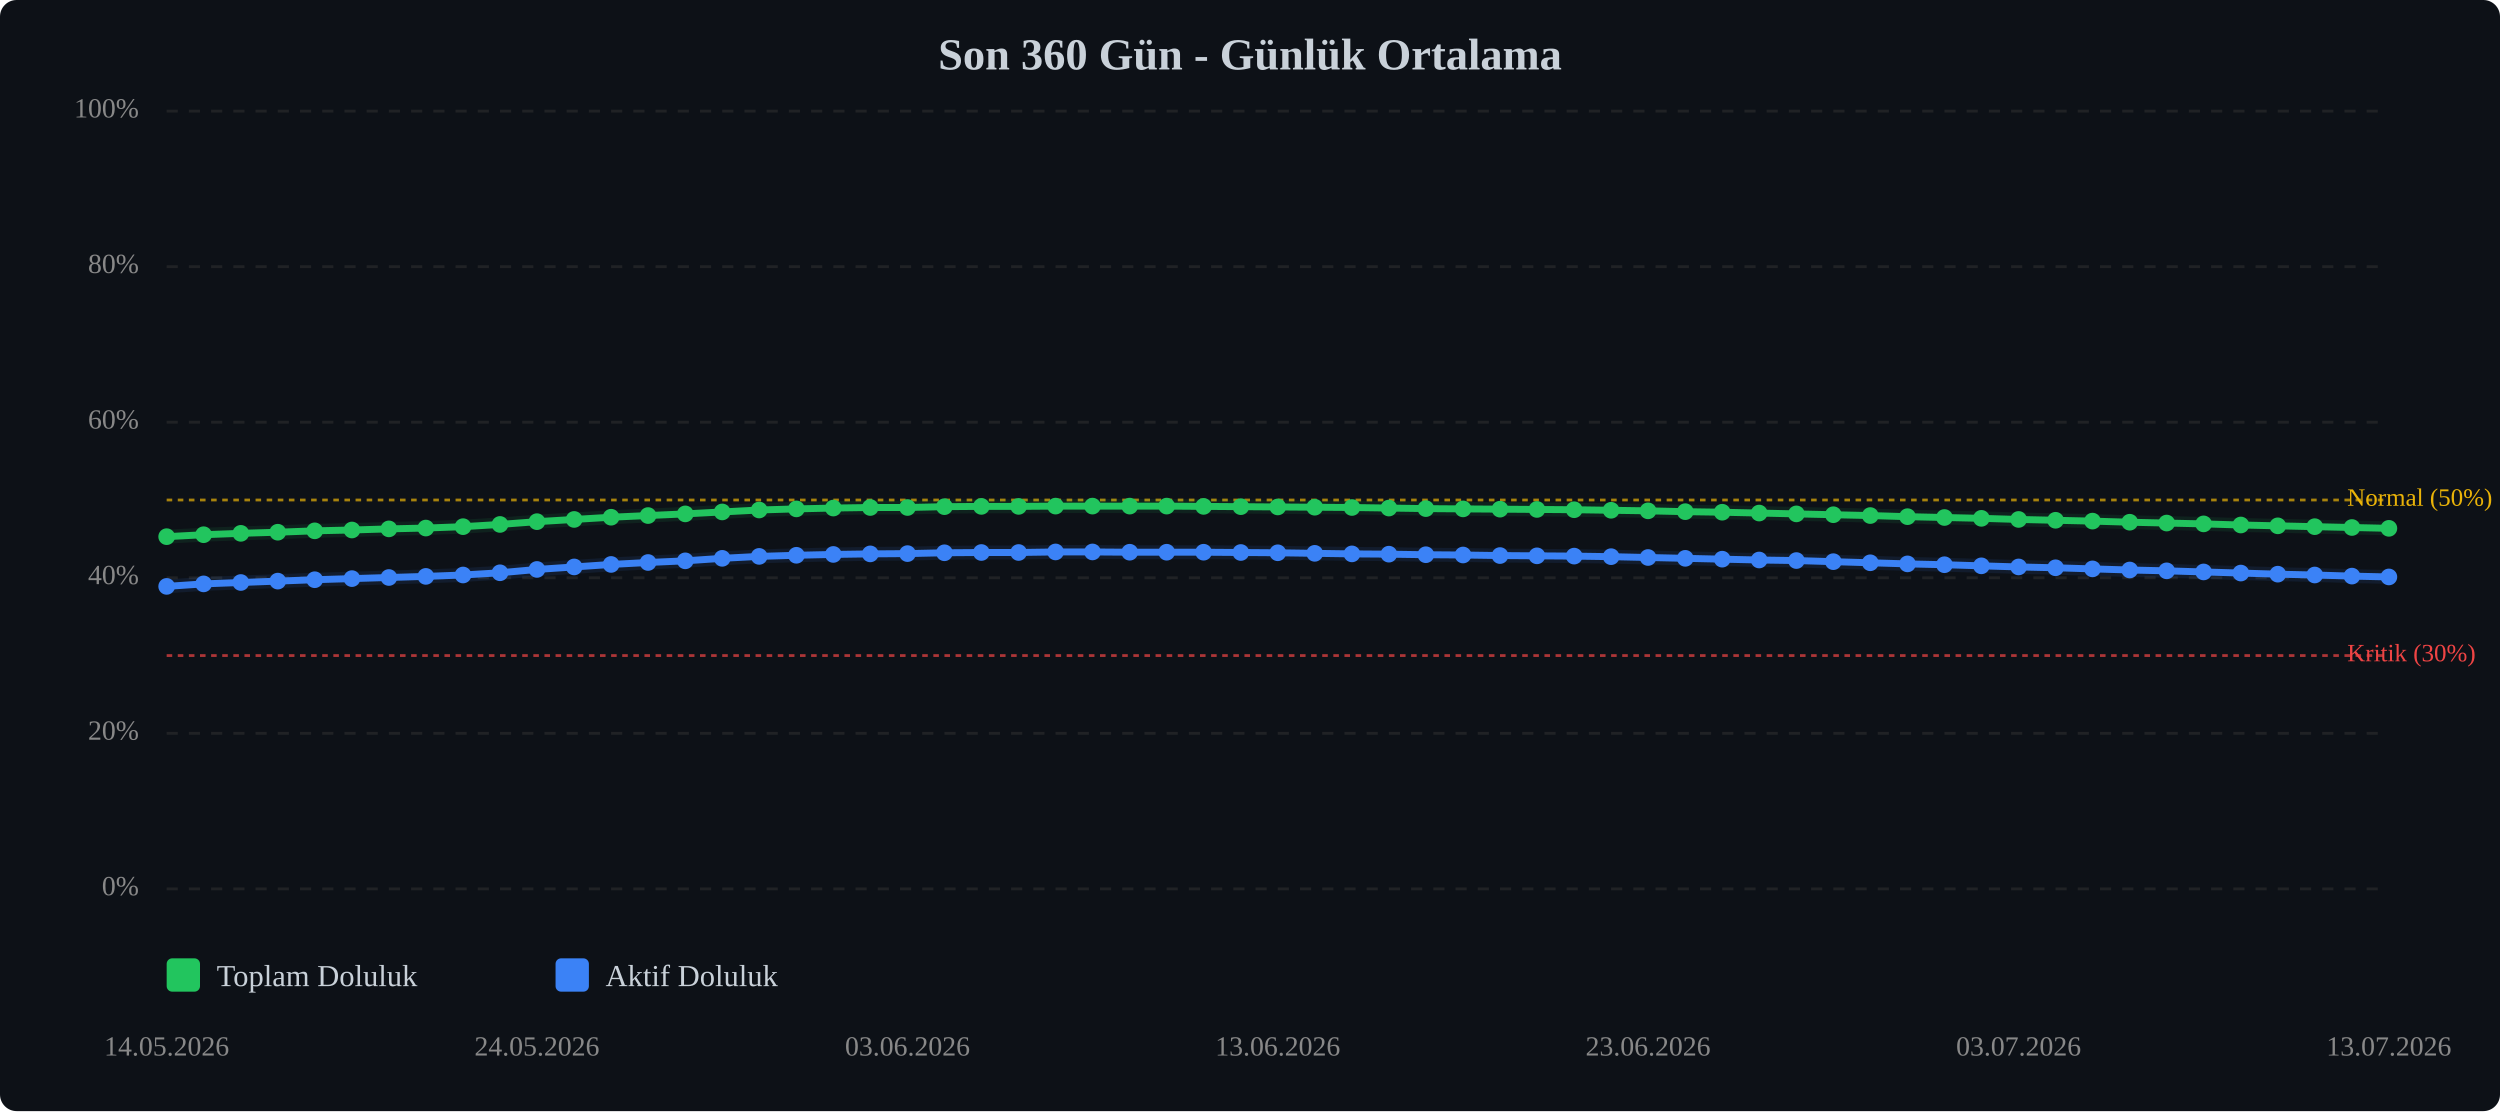
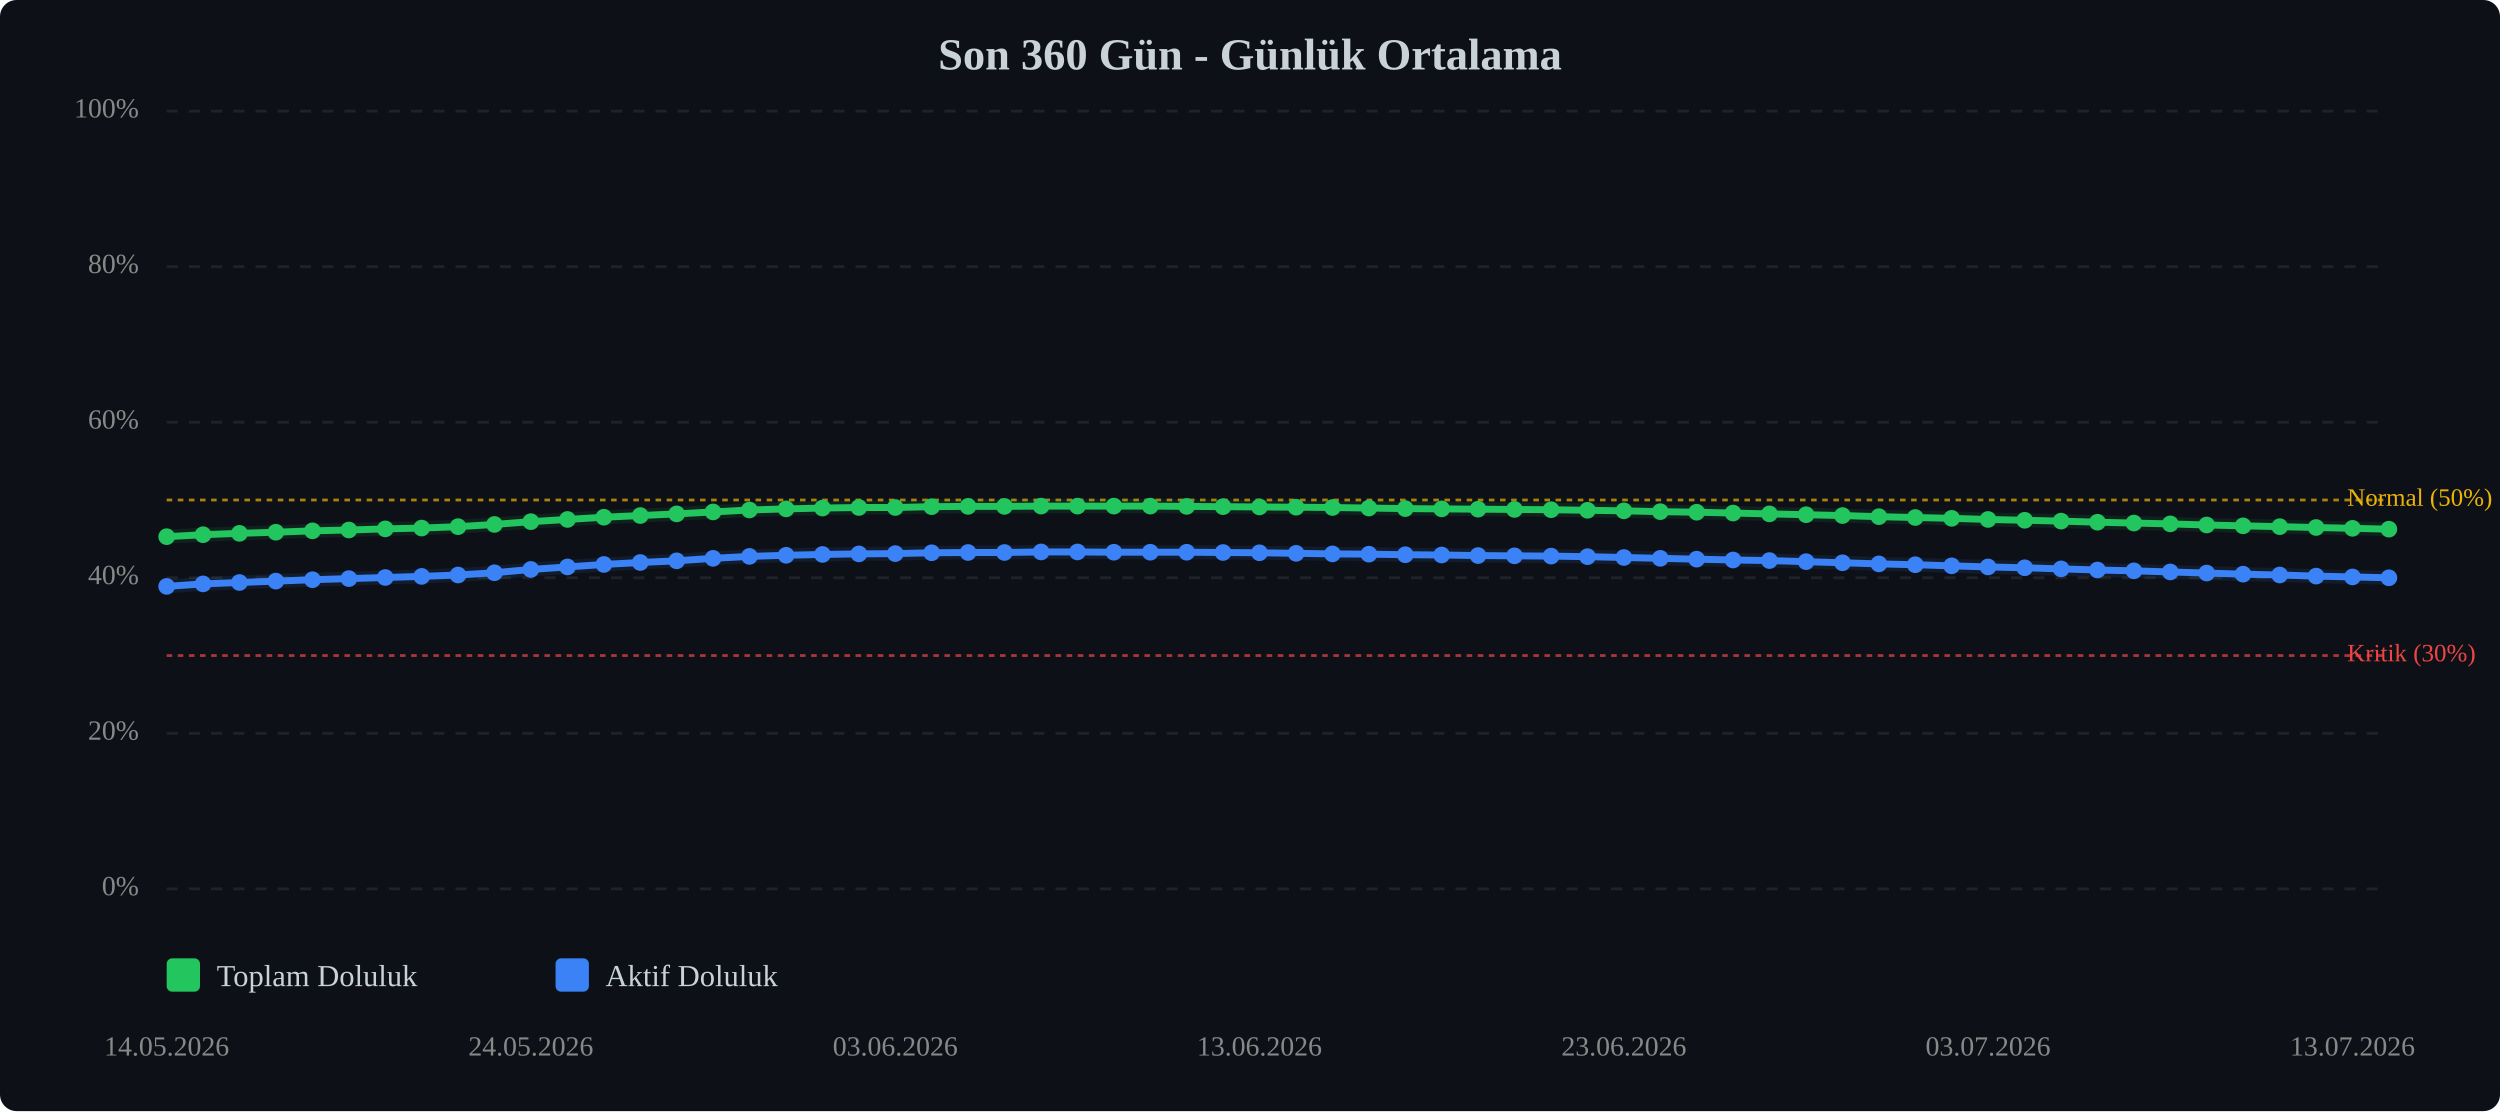
<svg xmlns="http://www.w3.org/2000/svg" viewBox="0 0 900 400" width="100%" style="max-width:900px;">
  <rect width="900" height="400" fill="#0d1117" rx="6" />
  <text x="450.0" y="25" text-anchor="middle" font-size="16" font-weight="bold" fill="#c9d1d9">Son 360 Gün - Günlük Ortalama</text>
  <line x1="60" y1="320.0" x2="860" y2="320.0" stroke="#333" stroke-width="1" stroke-dasharray="4,4" opacity="0.5" />
  <text x="50" y="320.0" text-anchor="end" dominant-baseline="middle" font-size="10" fill="#888">0%</text>
  <line x1="60" y1="264.0" x2="860" y2="264.0" stroke="#333" stroke-width="1" stroke-dasharray="4,4" opacity="0.5" />
  <text x="50" y="264.0" text-anchor="end" dominant-baseline="middle" font-size="10" fill="#888">20%</text>
  <line x1="60" y1="208.0" x2="860" y2="208.0" stroke="#333" stroke-width="1" stroke-dasharray="4,4" opacity="0.5" />
  <text x="50" y="208.0" text-anchor="end" dominant-baseline="middle" font-size="10" fill="#888">40%</text>
  <line x1="60" y1="152.0" x2="860" y2="152.0" stroke="#333" stroke-width="1" stroke-dasharray="4,4" opacity="0.5" />
  <text x="50" y="152.0" text-anchor="end" dominant-baseline="middle" font-size="10" fill="#888">60%</text>
  <line x1="60" y1="96.0" x2="860" y2="96.0" stroke="#333" stroke-width="1" stroke-dasharray="4,4" opacity="0.5" />
  <text x="50" y="96.0" text-anchor="end" dominant-baseline="middle" font-size="10" fill="#888">80%</text>
  <line x1="60" y1="40.0" x2="860" y2="40.0" stroke="#333" stroke-width="1" stroke-dasharray="4,4" opacity="0.5" />
  <text x="50" y="40.0" text-anchor="end" dominant-baseline="middle" font-size="10" fill="#888">100%</text>
  <line x1="60" y1="236.0" x2="860" y2="236.0" stroke="#ef4444" stroke-width="1" stroke-dasharray="2,2" opacity="0.7" />
  <text x="845" y="236.0" dominant-baseline="middle" font-size="9" fill="#ef4444">Kritik (30%)</text>
  <line x1="60" y1="180.0" x2="860" y2="180.0" stroke="#eab308" stroke-width="1" stroke-dasharray="2,2" opacity="0.7" />
  <text x="845" y="180.0" dominant-baseline="middle" font-size="9" fill="#eab308">Normal (50%)</text>
-   <polyline points="60.0,193.2 73.3,192.5 86.7,192.0 100.0,191.6 113.3,191.1 126.7,190.8 140.0,190.4 153.3,190.1 166.7,189.6 180.0,188.8 193.3,187.8 206.7,187.0 220.0,186.2 233.3,185.6 246.7,185.0 260.0,184.3 273.3,183.6 286.7,183.2 300.0,182.9 313.3,182.7 326.7,182.7 340.0,182.4 353.3,182.3 366.7,182.3 380.0,182.2 393.3,182.2 406.7,182.2 420.0,182.2 433.3,182.3 446.7,182.4 460.0,182.5 473.3,182.6 486.7,182.7 500.0,182.9 513.3,183.1 526.7,183.2 540.0,183.3 553.3,183.4 566.7,183.5 580.0,183.7 593.3,183.9 606.7,184.2 620.0,184.4 633.3,184.7 646.7,185.0 660.0,185.3 673.3,185.6 686.7,186.0 700.0,186.3 713.3,186.6 726.7,187.0 740.0,187.3 753.3,187.6 766.7,188.0 780.0,188.3 793.3,188.6 806.7,189.0 820.0,189.3 833.3,189.6 846.7,189.9 860.0,190.2" fill="none" stroke="#22c55e" stroke-width="2.5" stroke-linecap="round" stroke-linejoin="round" />
-   <polyline points="60.0,193.2 73.3,192.5 86.7,192.0 100.0,191.6 113.3,191.1 126.7,190.8 140.0,190.4 153.3,190.1 166.7,189.6 180.0,188.8 193.3,187.8 206.7,187.0 220.0,186.2 233.3,185.6 246.7,185.0 260.0,184.3 273.3,183.6 286.7,183.2 300.0,182.9 313.3,182.7 326.7,182.7 340.0,182.4 353.3,182.3 366.7,182.3 380.0,182.2 393.3,182.2 406.7,182.2 420.0,182.2 433.3,182.3 446.7,182.4 460.0,182.5 473.3,182.6 486.7,182.7 500.0,182.9 513.3,183.1 526.7,183.2 540.0,183.3 553.3,183.4 566.7,183.5 580.0,183.7 593.3,183.9 606.7,184.2 620.0,184.4 633.3,184.7 646.7,185.0 660.0,185.3 673.3,185.6 686.7,186.0 700.0,186.3 713.3,186.6 726.7,187.0 740.0,187.3 753.3,187.6 766.7,188.0 780.0,188.3 793.3,188.6 806.7,189.0 820.0,189.3 833.3,189.6 846.7,189.9 860.0,190.2" fill="none" stroke="#22c55e" stroke-width="5" opacity="0.1" stroke-linecap="round" stroke-linejoin="round" />
-   <polyline points="60.0,211.1 73.3,210.2 86.7,209.7 100.0,209.2 113.3,208.7 126.7,208.3 140.0,207.9 153.3,207.5 166.7,207.0 180.0,206.2 193.3,205.0 206.7,204.1 220.0,203.2 233.3,202.5 246.7,201.9 260.0,201.0 273.3,200.3 286.7,199.9 300.0,199.6 313.3,199.4 326.7,199.3 340.0,199.0 353.3,198.9 366.7,198.9 380.0,198.7 393.3,198.7 406.7,198.8 420.0,198.8 433.3,198.8 446.7,198.9 460.0,199.0 473.3,199.2 486.7,199.4 500.0,199.5 513.3,199.7 526.7,199.8 540.0,200.0 553.3,200.1 566.7,200.2 580.0,200.4 593.3,200.7 606.7,201.0 620.0,201.3 633.3,201.6 646.7,201.8 660.0,202.2 673.3,202.6 686.7,203.0 700.0,203.3 713.3,203.7 726.7,204.1 740.0,204.4 753.3,204.8 766.7,205.2 780.0,205.5 793.3,205.9 806.7,206.3 820.0,206.7 833.3,207.0 846.7,207.4 860.0,207.7" fill="none" stroke="#3b82f6" stroke-width="2.5" stroke-linecap="round" stroke-linejoin="round" />
-   <polyline points="60.0,211.1 73.3,210.2 86.7,209.7 100.0,209.2 113.3,208.7 126.7,208.3 140.0,207.9 153.3,207.5 166.7,207.0 180.0,206.2 193.3,205.0 206.7,204.1 220.0,203.2 233.3,202.5 246.7,201.9 260.0,201.0 273.3,200.3 286.7,199.9 300.0,199.6 313.3,199.4 326.7,199.3 340.0,199.0 353.3,198.9 366.7,198.9 380.0,198.7 393.3,198.7 406.7,198.8 420.0,198.8 433.3,198.8 446.7,198.9 460.0,199.0 473.3,199.2 486.7,199.4 500.0,199.5 513.3,199.7 526.7,199.8 540.0,200.0 553.3,200.1 566.7,200.2 580.0,200.4 593.3,200.7 606.7,201.0 620.0,201.3 633.3,201.6 646.7,201.8 660.0,202.2 673.3,202.6 686.7,203.0 700.0,203.3 713.3,203.7 726.7,204.1 740.0,204.4 753.3,204.8 766.7,205.2 780.0,205.5 793.3,205.9 806.7,206.3 820.0,206.7 833.3,207.0 846.7,207.4 860.0,207.7" fill="none" stroke="#3b82f6" stroke-width="5" opacity="0.1" stroke-linecap="round" stroke-linejoin="round" />
+   <polyline points="60.0,193.2 73.1,192.5 86.2,192.0 99.3,191.6 112.5,191.1 125.6,190.8 138.7,190.4 151.8,190.1 164.9,189.6 178.0,188.8 191.1,187.8 204.3,187.0 217.4,186.2 230.5,185.6 243.6,185.0 256.7,184.3 269.8,183.6 283.0,183.2 296.1,182.9 309.2,182.7 322.3,182.7 335.4,182.4 348.5,182.3 361.6,182.3 374.8,182.2 387.9,182.2 401.0,182.2 414.1,182.2 427.2,182.3 440.3,182.4 453.4,182.5 466.6,182.6 479.7,182.7 492.8,182.9 505.9,183.1 519.0,183.2 532.1,183.3 545.2,183.4 558.4,183.5 571.5,183.7 584.6,183.9 597.7,184.2 610.8,184.4 623.9,184.7 637.0,185.0 650.2,185.3 663.3,185.6 676.4,186.0 689.5,186.3 702.6,186.6 715.7,187.0 728.9,187.3 742.0,187.6 755.1,188.0 768.2,188.3 781.3,188.6 794.4,189.0 807.5,189.3 820.7,189.6 833.8,189.9 846.9,190.2 860.0,190.5" fill="none" stroke="#22c55e" stroke-width="2.5" stroke-linecap="round" stroke-linejoin="round" />
+   <polyline points="60.0,193.2 73.1,192.5 86.2,192.0 99.3,191.6 112.5,191.1 125.6,190.8 138.7,190.4 151.8,190.1 164.9,189.6 178.0,188.8 191.1,187.8 204.3,187.0 217.4,186.2 230.5,185.6 243.6,185.0 256.7,184.3 269.8,183.6 283.0,183.2 296.1,182.9 309.2,182.7 322.3,182.7 335.4,182.4 348.5,182.3 361.6,182.3 374.8,182.2 387.9,182.2 401.0,182.2 414.1,182.2 427.2,182.3 440.3,182.4 453.4,182.5 466.6,182.6 479.7,182.7 492.8,182.9 505.9,183.1 519.0,183.2 532.1,183.3 545.2,183.4 558.4,183.5 571.5,183.7 584.6,183.9 597.7,184.2 610.8,184.4 623.9,184.7 637.0,185.0 650.2,185.3 663.3,185.6 676.4,186.0 689.5,186.3 702.6,186.6 715.7,187.0 728.9,187.3 742.0,187.6 755.1,188.0 768.2,188.3 781.3,188.6 794.4,189.0 807.5,189.3 820.7,189.6 833.8,189.9 846.9,190.2 860.0,190.5" fill="none" stroke="#22c55e" stroke-width="5" opacity="0.1" stroke-linecap="round" stroke-linejoin="round" />
+   <polyline points="60.0,211.1 73.1,210.2 86.2,209.7 99.3,209.2 112.5,208.7 125.6,208.3 138.7,207.9 151.8,207.5 164.9,207.0 178.0,206.2 191.1,205.0 204.3,204.1 217.4,203.2 230.5,202.5 243.6,201.9 256.7,201.0 269.8,200.3 283.0,199.9 296.1,199.6 309.2,199.4 322.3,199.3 335.4,199.0 348.5,198.9 361.6,198.9 374.8,198.7 387.9,198.7 401.0,198.8 414.1,198.8 427.2,198.8 440.3,198.9 453.4,199.0 466.6,199.2 479.7,199.4 492.8,199.5 505.9,199.7 519.0,199.8 532.1,200.0 545.2,200.1 558.4,200.2 571.5,200.4 584.6,200.7 597.7,201.0 610.8,201.3 623.9,201.6 637.0,201.8 650.2,202.2 663.3,202.6 676.4,203.0 689.5,203.3 702.6,203.7 715.7,204.1 728.9,204.4 742.0,204.8 755.1,205.2 768.2,205.5 781.3,205.9 794.4,206.3 807.5,206.7 820.7,207.0 833.8,207.4 846.9,207.7 860.0,208.0" fill="none" stroke="#3b82f6" stroke-width="2.5" stroke-linecap="round" stroke-linejoin="round" />
+   <polyline points="60.0,211.1 73.1,210.2 86.2,209.7 99.3,209.2 112.5,208.7 125.6,208.3 138.7,207.9 151.8,207.5 164.9,207.0 178.0,206.2 191.1,205.0 204.3,204.1 217.4,203.2 230.5,202.5 243.6,201.9 256.7,201.0 269.8,200.3 283.0,199.9 296.1,199.6 309.2,199.4 322.3,199.3 335.4,199.0 348.5,198.9 361.6,198.9 374.8,198.7 387.9,198.7 401.0,198.8 414.1,198.8 427.2,198.8 440.3,198.9 453.4,199.0 466.6,199.2 479.7,199.4 492.8,199.5 505.9,199.7 519.0,199.8 532.1,200.0 545.2,200.1 558.4,200.2 571.5,200.4 584.6,200.7 597.7,201.0 610.8,201.3 623.9,201.6 637.0,201.8 650.2,202.2 663.3,202.6 676.4,203.0 689.5,203.3 702.6,203.7 715.7,204.1 728.9,204.4 742.0,204.8 755.1,205.2 768.2,205.5 781.3,205.9 794.4,206.3 807.5,206.7 820.7,207.0 833.8,207.4 846.9,207.7 860.0,208.0" fill="none" stroke="#3b82f6" stroke-width="5" opacity="0.1" stroke-linecap="round" stroke-linejoin="round" />
  <circle cx="60.0" cy="193.2" r="3" fill="#22c55e" />
-   <circle cx="73.3" cy="192.5" r="3" fill="#22c55e" />
-   <circle cx="86.7" cy="192.0" r="3" fill="#22c55e" />
-   <circle cx="100.0" cy="191.6" r="3" fill="#22c55e" />
-   <circle cx="113.3" cy="191.1" r="3" fill="#22c55e" />
-   <circle cx="126.7" cy="190.8" r="3" fill="#22c55e" />
-   <circle cx="140.0" cy="190.4" r="3" fill="#22c55e" />
-   <circle cx="153.3" cy="190.1" r="3" fill="#22c55e" />
-   <circle cx="166.7" cy="189.6" r="3" fill="#22c55e" />
-   <circle cx="180.0" cy="188.8" r="3" fill="#22c55e" />
-   <circle cx="193.3" cy="187.8" r="3" fill="#22c55e" />
-   <circle cx="206.7" cy="187.0" r="3" fill="#22c55e" />
-   <circle cx="220.0" cy="186.2" r="3" fill="#22c55e" />
-   <circle cx="233.3" cy="185.6" r="3" fill="#22c55e" />
-   <circle cx="246.7" cy="185.0" r="3" fill="#22c55e" />
-   <circle cx="260.0" cy="184.3" r="3" fill="#22c55e" />
-   <circle cx="273.3" cy="183.6" r="3" fill="#22c55e" />
-   <circle cx="286.7" cy="183.2" r="3" fill="#22c55e" />
-   <circle cx="300.0" cy="182.9" r="3" fill="#22c55e" />
-   <circle cx="313.3" cy="182.7" r="3" fill="#22c55e" />
-   <circle cx="326.7" cy="182.7" r="3" fill="#22c55e" />
-   <circle cx="340.0" cy="182.4" r="3" fill="#22c55e" />
-   <circle cx="353.3" cy="182.3" r="3" fill="#22c55e" />
-   <circle cx="366.7" cy="182.3" r="3" fill="#22c55e" />
-   <circle cx="380.0" cy="182.2" r="3" fill="#22c55e" />
-   <circle cx="393.3" cy="182.2" r="3" fill="#22c55e" />
-   <circle cx="406.7" cy="182.2" r="3" fill="#22c55e" />
-   <circle cx="420.0" cy="182.2" r="3" fill="#22c55e" />
-   <circle cx="433.3" cy="182.3" r="3" fill="#22c55e" />
-   <circle cx="446.7" cy="182.4" r="3" fill="#22c55e" />
-   <circle cx="460.0" cy="182.5" r="3" fill="#22c55e" />
-   <circle cx="473.3" cy="182.6" r="3" fill="#22c55e" />
-   <circle cx="486.7" cy="182.7" r="3" fill="#22c55e" />
-   <circle cx="500.0" cy="182.9" r="3" fill="#22c55e" />
-   <circle cx="513.3" cy="183.1" r="3" fill="#22c55e" />
-   <circle cx="526.7" cy="183.2" r="3" fill="#22c55e" />
-   <circle cx="540.0" cy="183.3" r="3" fill="#22c55e" />
-   <circle cx="553.3" cy="183.4" r="3" fill="#22c55e" />
-   <circle cx="566.7" cy="183.5" r="3" fill="#22c55e" />
-   <circle cx="580.0" cy="183.7" r="3" fill="#22c55e" />
-   <circle cx="593.3" cy="183.9" r="3" fill="#22c55e" />
-   <circle cx="606.7" cy="184.2" r="3" fill="#22c55e" />
-   <circle cx="620.0" cy="184.4" r="3" fill="#22c55e" />
-   <circle cx="633.3" cy="184.7" r="3" fill="#22c55e" />
-   <circle cx="646.7" cy="185.0" r="3" fill="#22c55e" />
-   <circle cx="660.0" cy="185.3" r="3" fill="#22c55e" />
-   <circle cx="673.3" cy="185.6" r="3" fill="#22c55e" />
-   <circle cx="686.7" cy="186.0" r="3" fill="#22c55e" />
-   <circle cx="700.0" cy="186.3" r="3" fill="#22c55e" />
-   <circle cx="713.3" cy="186.6" r="3" fill="#22c55e" />
-   <circle cx="726.7" cy="187.0" r="3" fill="#22c55e" />
-   <circle cx="740.0" cy="187.3" r="3" fill="#22c55e" />
-   <circle cx="753.3" cy="187.6" r="3" fill="#22c55e" />
-   <circle cx="766.7" cy="188.0" r="3" fill="#22c55e" />
-   <circle cx="780.0" cy="188.3" r="3" fill="#22c55e" />
-   <circle cx="793.3" cy="188.6" r="3" fill="#22c55e" />
-   <circle cx="806.7" cy="189.0" r="3" fill="#22c55e" />
-   <circle cx="820.0" cy="189.3" r="3" fill="#22c55e" />
-   <circle cx="833.3" cy="189.6" r="3" fill="#22c55e" />
-   <circle cx="846.7" cy="189.9" r="3" fill="#22c55e" />
-   <circle cx="860.0" cy="190.2" r="3" fill="#22c55e" />
+   <circle cx="73.1" cy="192.5" r="3" fill="#22c55e" />
+   <circle cx="86.2" cy="192.0" r="3" fill="#22c55e" />
+   <circle cx="99.3" cy="191.6" r="3" fill="#22c55e" />
+   <circle cx="112.5" cy="191.1" r="3" fill="#22c55e" />
+   <circle cx="125.6" cy="190.8" r="3" fill="#22c55e" />
+   <circle cx="138.7" cy="190.4" r="3" fill="#22c55e" />
+   <circle cx="151.8" cy="190.1" r="3" fill="#22c55e" />
+   <circle cx="164.9" cy="189.6" r="3" fill="#22c55e" />
+   <circle cx="178.0" cy="188.8" r="3" fill="#22c55e" />
+   <circle cx="191.1" cy="187.8" r="3" fill="#22c55e" />
+   <circle cx="204.3" cy="187.0" r="3" fill="#22c55e" />
+   <circle cx="217.4" cy="186.2" r="3" fill="#22c55e" />
+   <circle cx="230.5" cy="185.6" r="3" fill="#22c55e" />
+   <circle cx="243.6" cy="185.0" r="3" fill="#22c55e" />
+   <circle cx="256.7" cy="184.3" r="3" fill="#22c55e" />
+   <circle cx="269.8" cy="183.6" r="3" fill="#22c55e" />
+   <circle cx="283.0" cy="183.2" r="3" fill="#22c55e" />
+   <circle cx="296.1" cy="182.9" r="3" fill="#22c55e" />
+   <circle cx="309.2" cy="182.7" r="3" fill="#22c55e" />
+   <circle cx="322.3" cy="182.7" r="3" fill="#22c55e" />
+   <circle cx="335.4" cy="182.4" r="3" fill="#22c55e" />
+   <circle cx="348.5" cy="182.3" r="3" fill="#22c55e" />
+   <circle cx="361.6" cy="182.3" r="3" fill="#22c55e" />
+   <circle cx="374.8" cy="182.2" r="3" fill="#22c55e" />
+   <circle cx="387.9" cy="182.2" r="3" fill="#22c55e" />
+   <circle cx="401.0" cy="182.2" r="3" fill="#22c55e" />
+   <circle cx="414.1" cy="182.2" r="3" fill="#22c55e" />
+   <circle cx="427.2" cy="182.3" r="3" fill="#22c55e" />
+   <circle cx="440.3" cy="182.4" r="3" fill="#22c55e" />
+   <circle cx="453.4" cy="182.5" r="3" fill="#22c55e" />
+   <circle cx="466.6" cy="182.6" r="3" fill="#22c55e" />
+   <circle cx="479.7" cy="182.7" r="3" fill="#22c55e" />
+   <circle cx="492.8" cy="182.9" r="3" fill="#22c55e" />
+   <circle cx="505.9" cy="183.1" r="3" fill="#22c55e" />
+   <circle cx="519.0" cy="183.2" r="3" fill="#22c55e" />
+   <circle cx="532.1" cy="183.3" r="3" fill="#22c55e" />
+   <circle cx="545.2" cy="183.4" r="3" fill="#22c55e" />
+   <circle cx="558.4" cy="183.5" r="3" fill="#22c55e" />
+   <circle cx="571.5" cy="183.7" r="3" fill="#22c55e" />
+   <circle cx="584.6" cy="183.9" r="3" fill="#22c55e" />
+   <circle cx="597.7" cy="184.2" r="3" fill="#22c55e" />
+   <circle cx="610.8" cy="184.4" r="3" fill="#22c55e" />
+   <circle cx="623.9" cy="184.7" r="3" fill="#22c55e" />
+   <circle cx="637.0" cy="185.0" r="3" fill="#22c55e" />
+   <circle cx="650.2" cy="185.3" r="3" fill="#22c55e" />
+   <circle cx="663.3" cy="185.6" r="3" fill="#22c55e" />
+   <circle cx="676.4" cy="186.0" r="3" fill="#22c55e" />
+   <circle cx="689.5" cy="186.3" r="3" fill="#22c55e" />
+   <circle cx="702.6" cy="186.6" r="3" fill="#22c55e" />
+   <circle cx="715.7" cy="187.0" r="3" fill="#22c55e" />
+   <circle cx="728.9" cy="187.3" r="3" fill="#22c55e" />
+   <circle cx="742.0" cy="187.6" r="3" fill="#22c55e" />
+   <circle cx="755.1" cy="188.0" r="3" fill="#22c55e" />
+   <circle cx="768.2" cy="188.3" r="3" fill="#22c55e" />
+   <circle cx="781.3" cy="188.6" r="3" fill="#22c55e" />
+   <circle cx="794.4" cy="189.0" r="3" fill="#22c55e" />
+   <circle cx="807.5" cy="189.3" r="3" fill="#22c55e" />
+   <circle cx="820.7" cy="189.6" r="3" fill="#22c55e" />
+   <circle cx="833.8" cy="189.9" r="3" fill="#22c55e" />
+   <circle cx="846.9" cy="190.2" r="3" fill="#22c55e" />
+   <circle cx="860.0" cy="190.5" r="3" fill="#22c55e" />
  <circle cx="60.0" cy="211.1" r="3" fill="#3b82f6" />
-   <circle cx="73.3" cy="210.2" r="3" fill="#3b82f6" />
-   <circle cx="86.7" cy="209.7" r="3" fill="#3b82f6" />
-   <circle cx="100.0" cy="209.2" r="3" fill="#3b82f6" />
-   <circle cx="113.3" cy="208.7" r="3" fill="#3b82f6" />
-   <circle cx="126.7" cy="208.3" r="3" fill="#3b82f6" />
-   <circle cx="140.0" cy="207.9" r="3" fill="#3b82f6" />
-   <circle cx="153.3" cy="207.5" r="3" fill="#3b82f6" />
-   <circle cx="166.7" cy="207.0" r="3" fill="#3b82f6" />
-   <circle cx="180.0" cy="206.2" r="3" fill="#3b82f6" />
-   <circle cx="193.3" cy="205.0" r="3" fill="#3b82f6" />
-   <circle cx="206.7" cy="204.1" r="3" fill="#3b82f6" />
-   <circle cx="220.0" cy="203.2" r="3" fill="#3b82f6" />
-   <circle cx="233.3" cy="202.5" r="3" fill="#3b82f6" />
-   <circle cx="246.7" cy="201.9" r="3" fill="#3b82f6" />
-   <circle cx="260.0" cy="201.0" r="3" fill="#3b82f6" />
-   <circle cx="273.3" cy="200.3" r="3" fill="#3b82f6" />
-   <circle cx="286.7" cy="199.9" r="3" fill="#3b82f6" />
-   <circle cx="300.0" cy="199.6" r="3" fill="#3b82f6" />
-   <circle cx="313.3" cy="199.4" r="3" fill="#3b82f6" />
-   <circle cx="326.7" cy="199.3" r="3" fill="#3b82f6" />
-   <circle cx="340.0" cy="199.0" r="3" fill="#3b82f6" />
-   <circle cx="353.3" cy="198.9" r="3" fill="#3b82f6" />
-   <circle cx="366.7" cy="198.9" r="3" fill="#3b82f6" />
-   <circle cx="380.0" cy="198.7" r="3" fill="#3b82f6" />
-   <circle cx="393.3" cy="198.7" r="3" fill="#3b82f6" />
-   <circle cx="406.7" cy="198.8" r="3" fill="#3b82f6" />
-   <circle cx="420.0" cy="198.8" r="3" fill="#3b82f6" />
-   <circle cx="433.3" cy="198.8" r="3" fill="#3b82f6" />
-   <circle cx="446.7" cy="198.9" r="3" fill="#3b82f6" />
-   <circle cx="460.0" cy="199.0" r="3" fill="#3b82f6" />
-   <circle cx="473.3" cy="199.2" r="3" fill="#3b82f6" />
-   <circle cx="486.7" cy="199.4" r="3" fill="#3b82f6" />
-   <circle cx="500.0" cy="199.5" r="3" fill="#3b82f6" />
-   <circle cx="513.3" cy="199.7" r="3" fill="#3b82f6" />
-   <circle cx="526.7" cy="199.8" r="3" fill="#3b82f6" />
-   <circle cx="540.0" cy="200.0" r="3" fill="#3b82f6" />
-   <circle cx="553.3" cy="200.1" r="3" fill="#3b82f6" />
-   <circle cx="566.7" cy="200.2" r="3" fill="#3b82f6" />
-   <circle cx="580.0" cy="200.4" r="3" fill="#3b82f6" />
-   <circle cx="593.3" cy="200.7" r="3" fill="#3b82f6" />
-   <circle cx="606.7" cy="201.0" r="3" fill="#3b82f6" />
-   <circle cx="620.0" cy="201.3" r="3" fill="#3b82f6" />
-   <circle cx="633.3" cy="201.6" r="3" fill="#3b82f6" />
-   <circle cx="646.7" cy="201.8" r="3" fill="#3b82f6" />
-   <circle cx="660.0" cy="202.2" r="3" fill="#3b82f6" />
-   <circle cx="673.3" cy="202.6" r="3" fill="#3b82f6" />
-   <circle cx="686.7" cy="203.0" r="3" fill="#3b82f6" />
-   <circle cx="700.0" cy="203.3" r="3" fill="#3b82f6" />
-   <circle cx="713.3" cy="203.7" r="3" fill="#3b82f6" />
-   <circle cx="726.7" cy="204.1" r="3" fill="#3b82f6" />
-   <circle cx="740.0" cy="204.4" r="3" fill="#3b82f6" />
-   <circle cx="753.3" cy="204.8" r="3" fill="#3b82f6" />
-   <circle cx="766.7" cy="205.2" r="3" fill="#3b82f6" />
-   <circle cx="780.0" cy="205.5" r="3" fill="#3b82f6" />
-   <circle cx="793.3" cy="205.9" r="3" fill="#3b82f6" />
-   <circle cx="806.7" cy="206.3" r="3" fill="#3b82f6" />
-   <circle cx="820.0" cy="206.7" r="3" fill="#3b82f6" />
-   <circle cx="833.3" cy="207.0" r="3" fill="#3b82f6" />
-   <circle cx="846.7" cy="207.4" r="3" fill="#3b82f6" />
-   <circle cx="860.0" cy="207.7" r="3" fill="#3b82f6" />
+   <circle cx="73.1" cy="210.2" r="3" fill="#3b82f6" />
+   <circle cx="86.2" cy="209.7" r="3" fill="#3b82f6" />
+   <circle cx="99.3" cy="209.2" r="3" fill="#3b82f6" />
+   <circle cx="112.5" cy="208.7" r="3" fill="#3b82f6" />
+   <circle cx="125.6" cy="208.3" r="3" fill="#3b82f6" />
+   <circle cx="138.7" cy="207.9" r="3" fill="#3b82f6" />
+   <circle cx="151.8" cy="207.5" r="3" fill="#3b82f6" />
+   <circle cx="164.9" cy="207.0" r="3" fill="#3b82f6" />
+   <circle cx="178.0" cy="206.2" r="3" fill="#3b82f6" />
+   <circle cx="191.1" cy="205.0" r="3" fill="#3b82f6" />
+   <circle cx="204.3" cy="204.1" r="3" fill="#3b82f6" />
+   <circle cx="217.4" cy="203.2" r="3" fill="#3b82f6" />
+   <circle cx="230.5" cy="202.5" r="3" fill="#3b82f6" />
+   <circle cx="243.6" cy="201.9" r="3" fill="#3b82f6" />
+   <circle cx="256.7" cy="201.0" r="3" fill="#3b82f6" />
+   <circle cx="269.8" cy="200.3" r="3" fill="#3b82f6" />
+   <circle cx="283.0" cy="199.9" r="3" fill="#3b82f6" />
+   <circle cx="296.1" cy="199.6" r="3" fill="#3b82f6" />
+   <circle cx="309.2" cy="199.4" r="3" fill="#3b82f6" />
+   <circle cx="322.3" cy="199.3" r="3" fill="#3b82f6" />
+   <circle cx="335.4" cy="199.0" r="3" fill="#3b82f6" />
+   <circle cx="348.5" cy="198.9" r="3" fill="#3b82f6" />
+   <circle cx="361.6" cy="198.9" r="3" fill="#3b82f6" />
+   <circle cx="374.8" cy="198.7" r="3" fill="#3b82f6" />
+   <circle cx="387.9" cy="198.7" r="3" fill="#3b82f6" />
+   <circle cx="401.0" cy="198.8" r="3" fill="#3b82f6" />
+   <circle cx="414.1" cy="198.8" r="3" fill="#3b82f6" />
+   <circle cx="427.2" cy="198.8" r="3" fill="#3b82f6" />
+   <circle cx="440.3" cy="198.9" r="3" fill="#3b82f6" />
+   <circle cx="453.4" cy="199.0" r="3" fill="#3b82f6" />
+   <circle cx="466.6" cy="199.2" r="3" fill="#3b82f6" />
+   <circle cx="479.7" cy="199.4" r="3" fill="#3b82f6" />
+   <circle cx="492.8" cy="199.5" r="3" fill="#3b82f6" />
+   <circle cx="505.9" cy="199.7" r="3" fill="#3b82f6" />
+   <circle cx="519.0" cy="199.8" r="3" fill="#3b82f6" />
+   <circle cx="532.1" cy="200.0" r="3" fill="#3b82f6" />
+   <circle cx="545.2" cy="200.1" r="3" fill="#3b82f6" />
+   <circle cx="558.4" cy="200.2" r="3" fill="#3b82f6" />
+   <circle cx="571.5" cy="200.4" r="3" fill="#3b82f6" />
+   <circle cx="584.6" cy="200.7" r="3" fill="#3b82f6" />
+   <circle cx="597.7" cy="201.0" r="3" fill="#3b82f6" />
+   <circle cx="610.8" cy="201.3" r="3" fill="#3b82f6" />
+   <circle cx="623.9" cy="201.6" r="3" fill="#3b82f6" />
+   <circle cx="637.0" cy="201.8" r="3" fill="#3b82f6" />
+   <circle cx="650.2" cy="202.2" r="3" fill="#3b82f6" />
+   <circle cx="663.3" cy="202.6" r="3" fill="#3b82f6" />
+   <circle cx="676.4" cy="203.0" r="3" fill="#3b82f6" />
+   <circle cx="689.5" cy="203.3" r="3" fill="#3b82f6" />
+   <circle cx="702.6" cy="203.7" r="3" fill="#3b82f6" />
+   <circle cx="715.7" cy="204.1" r="3" fill="#3b82f6" />
+   <circle cx="728.9" cy="204.4" r="3" fill="#3b82f6" />
+   <circle cx="742.0" cy="204.8" r="3" fill="#3b82f6" />
+   <circle cx="755.1" cy="205.2" r="3" fill="#3b82f6" />
+   <circle cx="768.2" cy="205.5" r="3" fill="#3b82f6" />
+   <circle cx="781.3" cy="205.9" r="3" fill="#3b82f6" />
+   <circle cx="794.4" cy="206.3" r="3" fill="#3b82f6" />
+   <circle cx="807.5" cy="206.7" r="3" fill="#3b82f6" />
+   <circle cx="820.7" cy="207.0" r="3" fill="#3b82f6" />
+   <circle cx="833.8" cy="207.4" r="3" fill="#3b82f6" />
+   <circle cx="846.9" cy="207.7" r="3" fill="#3b82f6" />
+   <circle cx="860.0" cy="208.0" r="3" fill="#3b82f6" />
  <text x="60.0" y="380" text-anchor="middle" font-size="10" fill="#888">14.05.2026</text>
-   <text x="193.3" y="380" text-anchor="middle" font-size="10" fill="#888">24.05.2026</text>
-   <text x="326.7" y="380" text-anchor="middle" font-size="10" fill="#888">03.06.2026</text>
-   <text x="460.0" y="380" text-anchor="middle" font-size="10" fill="#888">13.06.2026</text>
-   <text x="593.3" y="380" text-anchor="middle" font-size="10" fill="#888">23.06.2026</text>
-   <text x="726.7" y="380" text-anchor="middle" font-size="10" fill="#888">03.07.2026</text>
-   <text x="860.0" y="380" text-anchor="middle" font-size="10" fill="#888">13.07.2026</text>
+   <text x="191.1" y="380" text-anchor="middle" font-size="10" fill="#888">24.05.2026</text>
+   <text x="322.3" y="380" text-anchor="middle" font-size="10" fill="#888">03.06.2026</text>
+   <text x="453.4" y="380" text-anchor="middle" font-size="10" fill="#888">13.06.2026</text>
+   <text x="584.6" y="380" text-anchor="middle" font-size="10" fill="#888">23.06.2026</text>
+   <text x="715.7" y="380" text-anchor="middle" font-size="10" fill="#888">03.07.2026</text>
+   <text x="846.9" y="380" text-anchor="middle" font-size="10" fill="#888">13.07.2026</text>
  <g transform="translate(60, 345)">
    <rect x="0" y="0" width="12" height="12" fill="#22c55e" rx="2" />
    <text x="18" y="10" font-size="11" fill="#c9d1d9">Toplam Doluluk</text>
    <rect x="140" y="0" width="12" height="12" fill="#3b82f6" rx="2" />
    <text x="158" y="10" font-size="11" fill="#c9d1d9">Aktif Doluluk</text>
  </g>
</svg>
